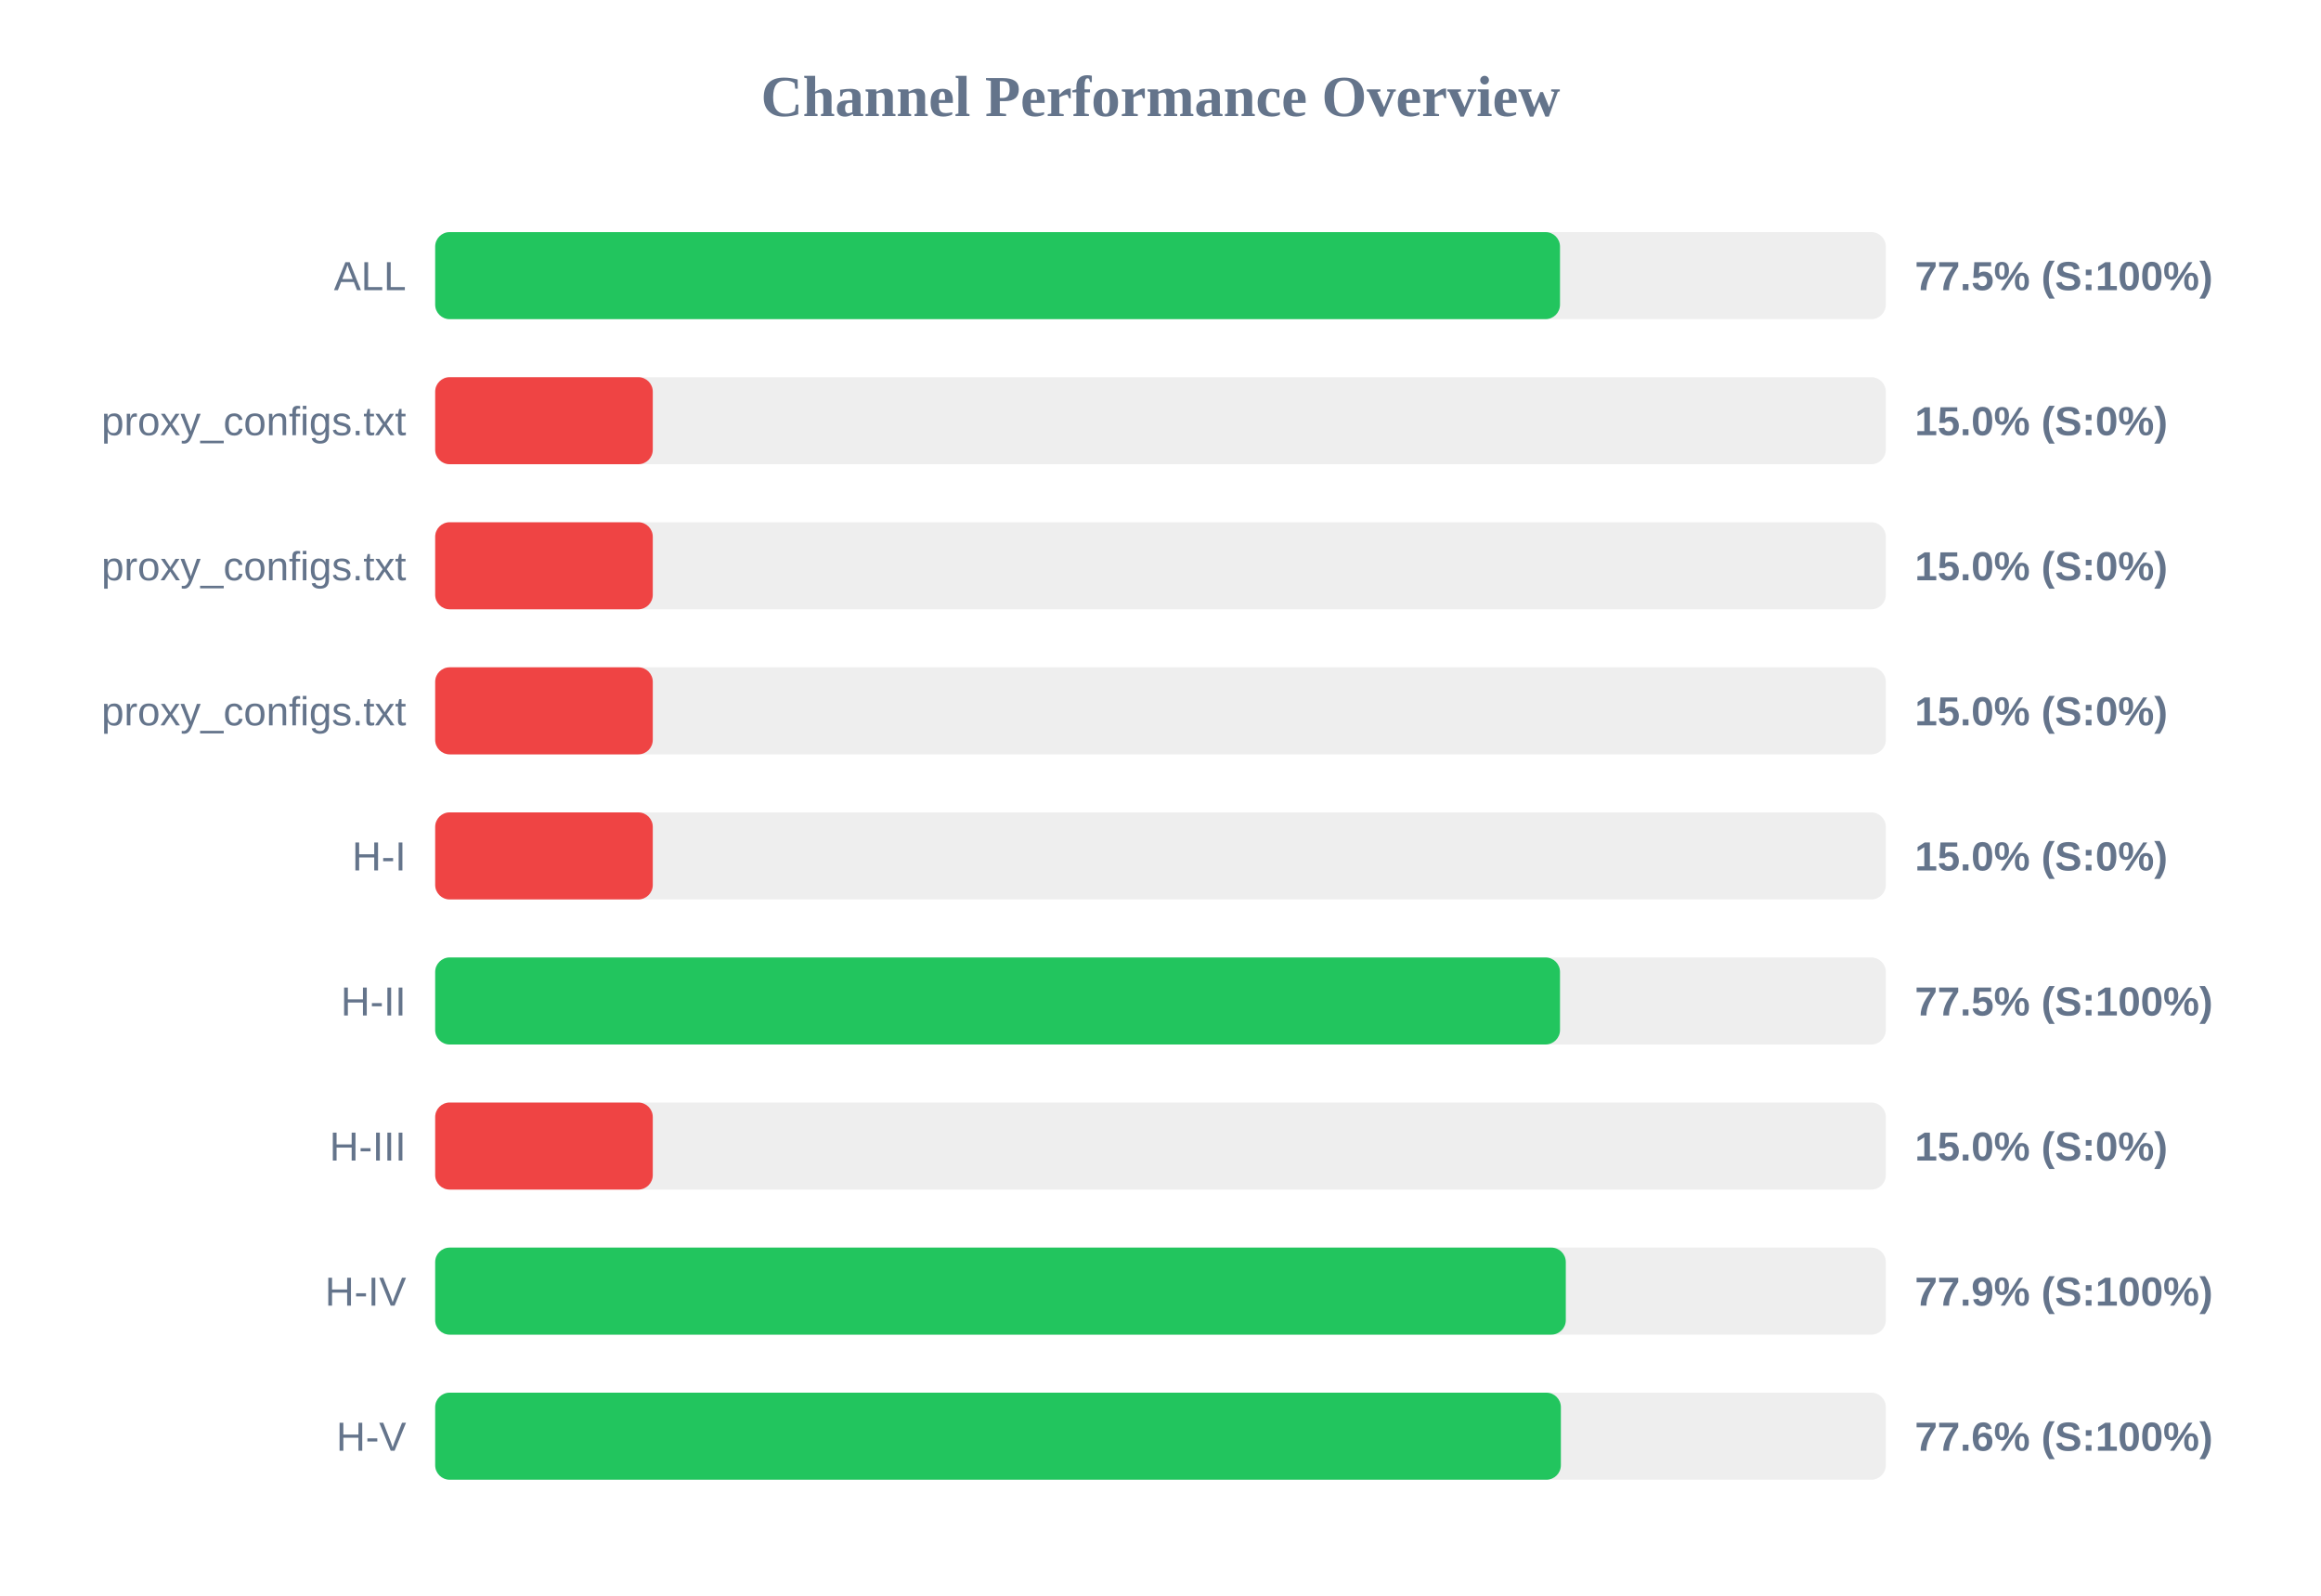
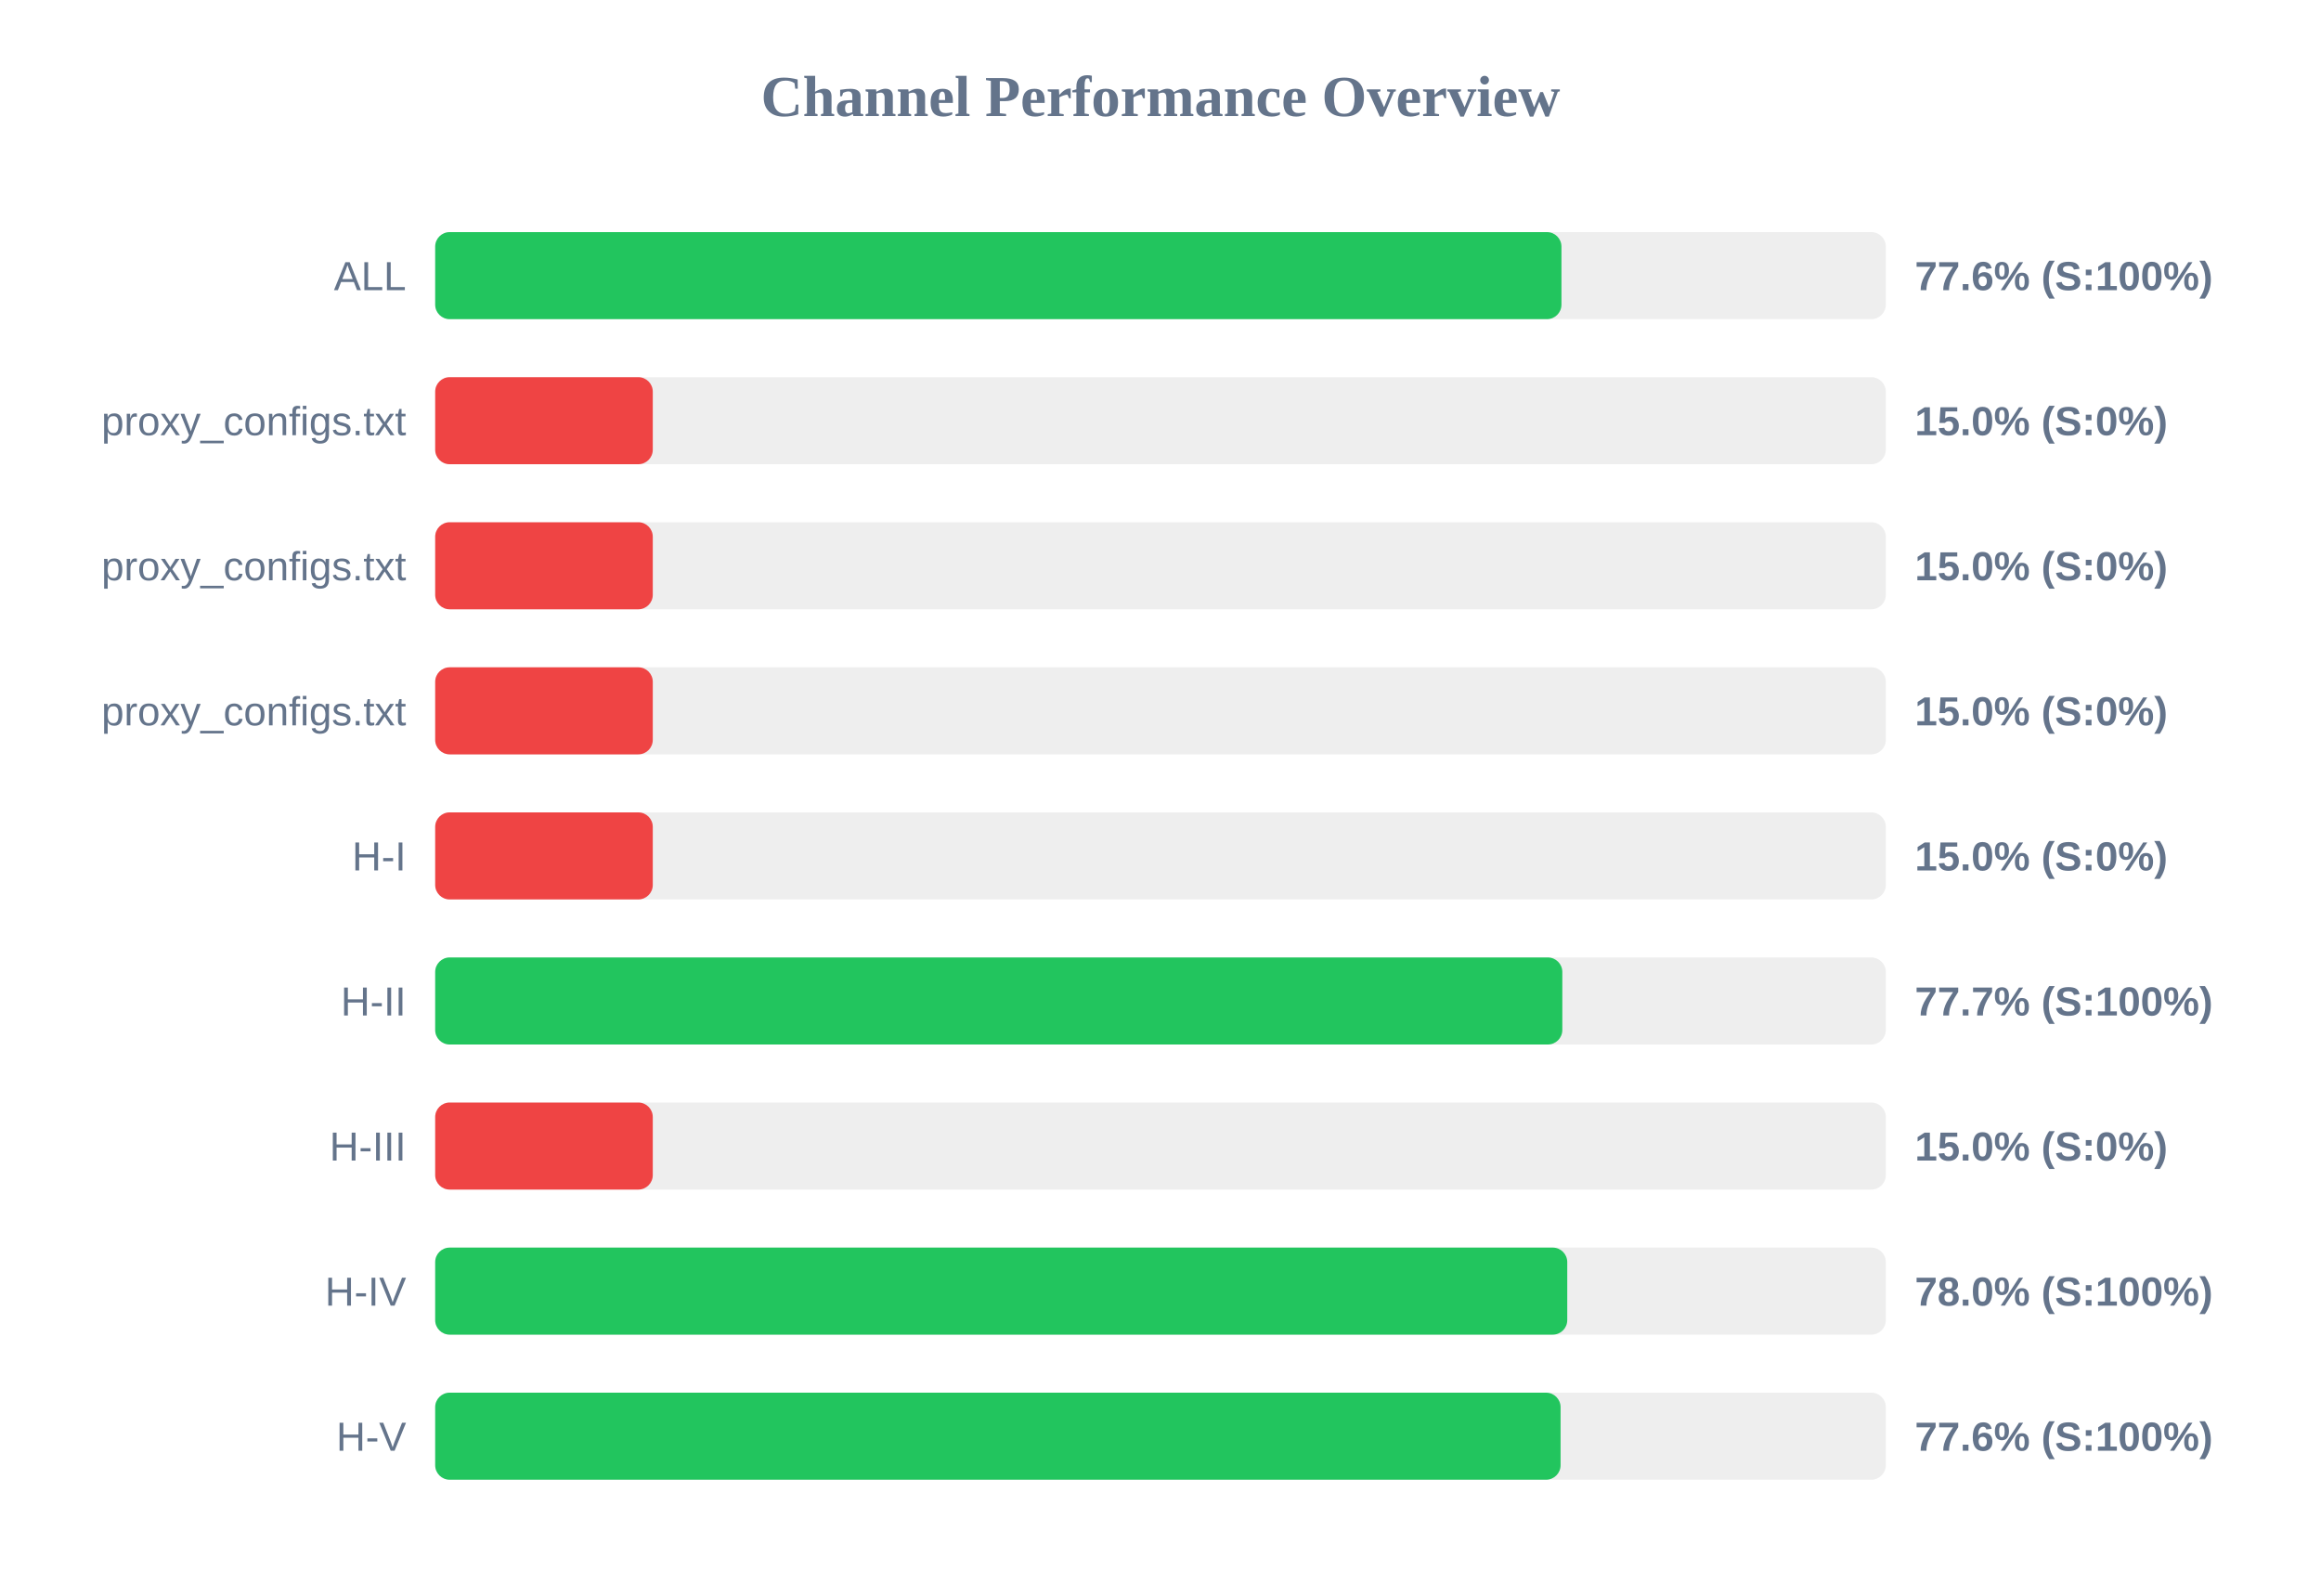
<svg xmlns="http://www.w3.org/2000/svg" width="800" height="550" version="1.1">
  <style>
        .row { font: 14px Arial; fill: #64748b; }
        .score { font: bold 14px Arial; fill: #64748b; }
    </style>
  <text x="400" y="40" text-anchor="middle" font-size="20px" font-weight="bold" fill="#64748b">Channel Performance Overview</text>
  <rect x="150" y="80" width="500" height="30" fill="#eee" rx="5" />
-   <rect x="150" y="80" width="387.7" height="30" fill="#22c55e" rx="5" />
+   <rect x="150" y="80" width="388.2" height="30" fill="#22c55e" rx="5" />
  <text x="140" y="100" text-anchor="end" class="row">ALL</text>
-   <text x="660" y="100" text-anchor="start" class="score">77.5% (S:100%)</text>
+   <text x="660" y="100" text-anchor="start" class="score">77.6% (S:100%)</text>
  <rect x="150" y="130" width="500" height="30" fill="#eee" rx="5" />
  <rect x="150" y="130" width="75.0" height="30" fill="#ef4444" rx="5" />
  <text x="140" y="150" text-anchor="end" class="row">proxy_configs.txt</text>
  <text x="660" y="150" text-anchor="start" class="score">15.0% (S:0%)</text>
  <rect x="150" y="180" width="500" height="30" fill="#eee" rx="5" />
  <rect x="150" y="180" width="75.0" height="30" fill="#ef4444" rx="5" />
  <text x="140" y="200" text-anchor="end" class="row">proxy_configs.txt</text>
  <text x="660" y="200" text-anchor="start" class="score">15.0% (S:0%)</text>
  <rect x="150" y="230" width="500" height="30" fill="#eee" rx="5" />
  <rect x="150" y="230" width="75.0" height="30" fill="#ef4444" rx="5" />
  <text x="140" y="250" text-anchor="end" class="row">proxy_configs.txt</text>
  <text x="660" y="250" text-anchor="start" class="score">15.0% (S:0%)</text>
  <rect x="150" y="280" width="500" height="30" fill="#eee" rx="5" />
  <rect x="150" y="280" width="75.0" height="30" fill="#ef4444" rx="5" />
  <text x="140" y="300" text-anchor="end" class="row">H-I</text>
  <text x="660" y="300" text-anchor="start" class="score">15.0% (S:0%)</text>
  <rect x="150" y="330" width="500" height="30" fill="#eee" rx="5" />
-   <rect x="150" y="330" width="387.7" height="30" fill="#22c55e" rx="5" />
+   <rect x="150" y="330" width="388.5" height="30" fill="#22c55e" rx="5" />
  <text x="140" y="350" text-anchor="end" class="row">H-II</text>
-   <text x="660" y="350" text-anchor="start" class="score">77.5% (S:100%)</text>
+   <text x="660" y="350" text-anchor="start" class="score">77.7% (S:100%)</text>
  <rect x="150" y="380" width="500" height="30" fill="#eee" rx="5" />
  <rect x="150" y="380" width="75.0" height="30" fill="#ef4444" rx="5" />
  <text x="140" y="400" text-anchor="end" class="row">H-III</text>
  <text x="660" y="400" text-anchor="start" class="score">15.0% (S:0%)</text>
  <rect x="150" y="430" width="500" height="30" fill="#eee" rx="5" />
-   <rect x="150" y="430" width="389.7" height="30" fill="#22c55e" rx="5" />
+   <rect x="150" y="430" width="390.2" height="30" fill="#22c55e" rx="5" />
  <text x="140" y="450" text-anchor="end" class="row">H-IV</text>
-   <text x="660" y="450" text-anchor="start" class="score">77.9% (S:100%)</text>
+   <text x="660" y="450" text-anchor="start" class="score">78.0% (S:100%)</text>
  <rect x="150" y="480" width="500" height="30" fill="#eee" rx="5" />
-   <rect x="150" y="480" width="388.0" height="30" fill="#22c55e" rx="5" />
+   <rect x="150" y="480" width="387.9" height="30" fill="#22c55e" rx="5" />
  <text x="140" y="500" text-anchor="end" class="row">H-V</text>
  <text x="660" y="500" text-anchor="start" class="score">77.6% (S:100%)</text>
</svg>
